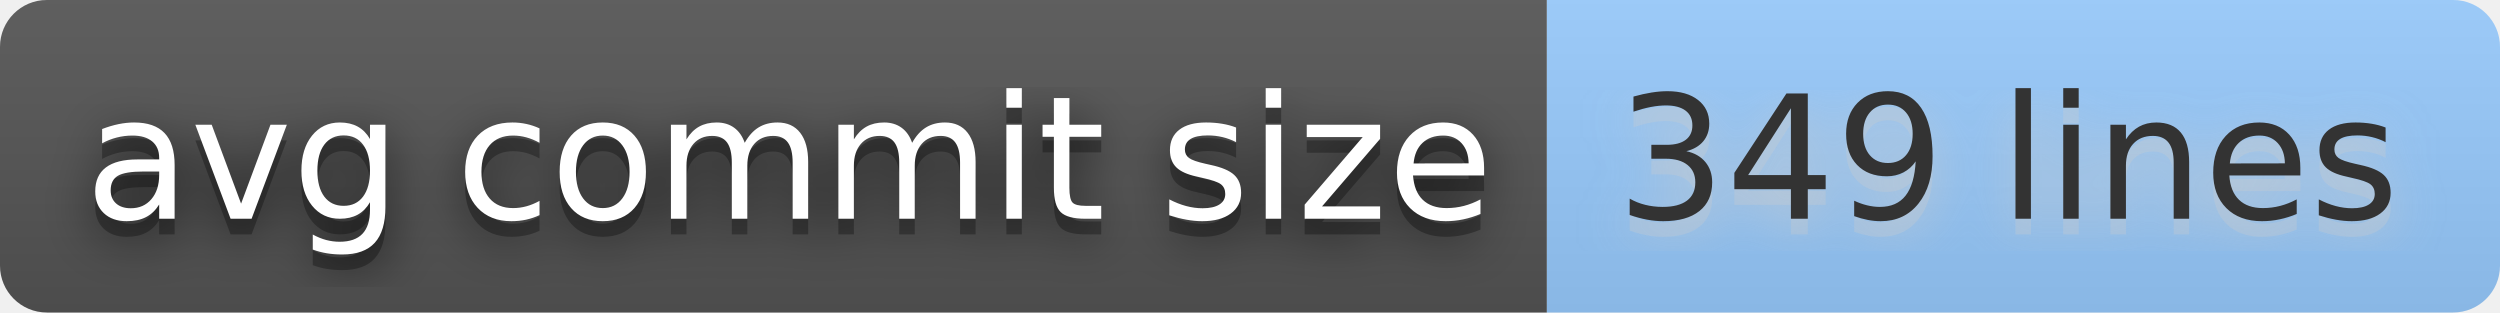
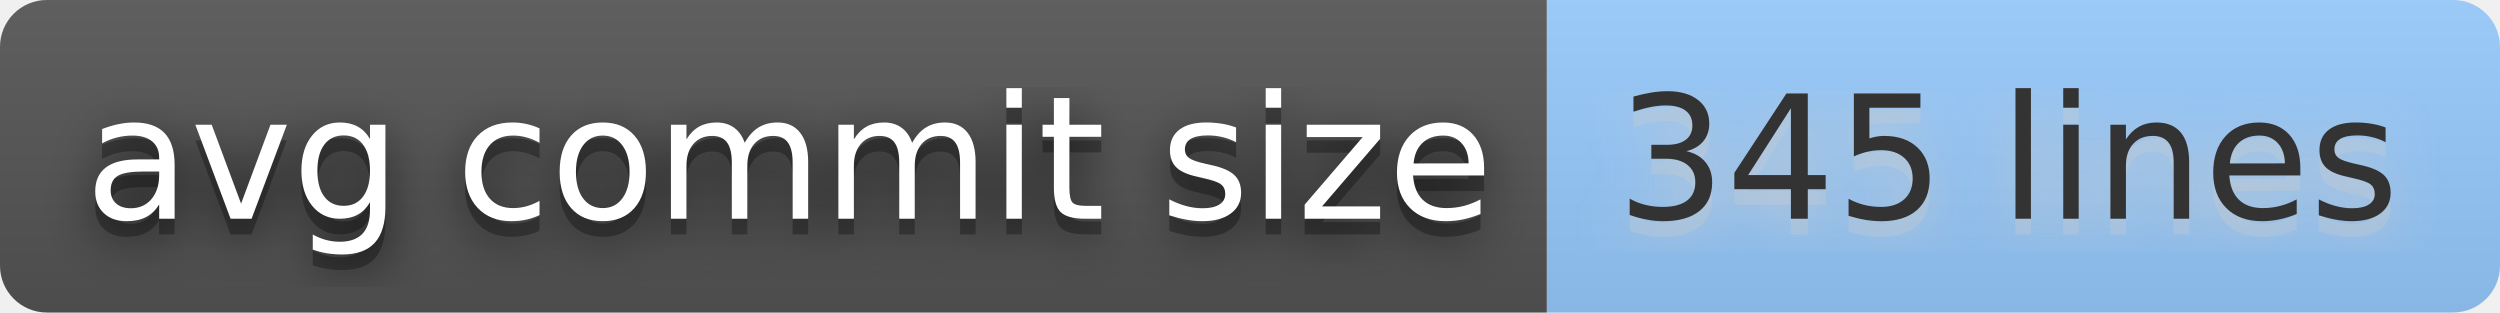
- <svg xmlns="http://www.w3.org/2000/svg" width="160" height="20" role="img" aria-label="avg commit size: 349 lines">
+ <svg xmlns="http://www.w3.org/2000/svg" width="160" height="20" role="img" aria-label="avg commit size: 345 lines">
  <filter id="blur">
    <feGaussianBlur stdDeviation="16" />
  </filter>
  <linearGradient id="s" x2="0" y2="100%">
    <stop offset="0" stop-color="#bbb" stop-opacity=".1" />
    <stop offset="1" stop-opacity=".1" />
  </linearGradient>
  <clipPath id="r">
    <rect width="160" height="20" rx="3" />
  </clipPath>
  <g clip-path="url(#r)">
    <rect width="99" height="20" fill="#555" />
    <rect x="99" width="61" height="20" fill="#9cf" />
    <rect width="160" height="20" fill="url(#s)" />
  </g>
  <g fill="#fff" text-anchor="middle" font-family="Verdana,Geneva,DejaVu Sans,sans-serif" text-rendering="geometricPrecision" font-size="110">
    <g transform="scale(.1)">
      <g aria-hidden="true" fill="#010101">
        <text x="505" y="150" fill-opacity=".8" filter="url(#blur)" textLength="890">avg commit size</text>
        <text x="505" y="150" fill-opacity=".3" textLength="890">avg commit size</text>
      </g>
      <text x="505" y="140" textLength="890">avg commit size</text>
    </g>
    <g transform="scale(.1)">
      <g aria-hidden="true" fill="#ccc">
-         <text x="1285" y="150" fill-opacity=".8" filter="url(#blur)" textLength="510">349 lines</text>
-         <text x="1285" y="150" fill-opacity=".3" textLength="510">349 lines</text>
+         <text x="1285" y="150" fill-opacity=".8" filter="url(#blur)" textLength="510">345 lines</text>
+         <text x="1285" y="150" fill-opacity=".3" textLength="510">345 lines</text>
      </g>
-       <text x="1285" y="140" textLength="510" fill="#333">349 lines</text>
+       <text x="1285" y="140" textLength="510" fill="#333">345 lines</text>
    </g>
  </g>
</svg>
